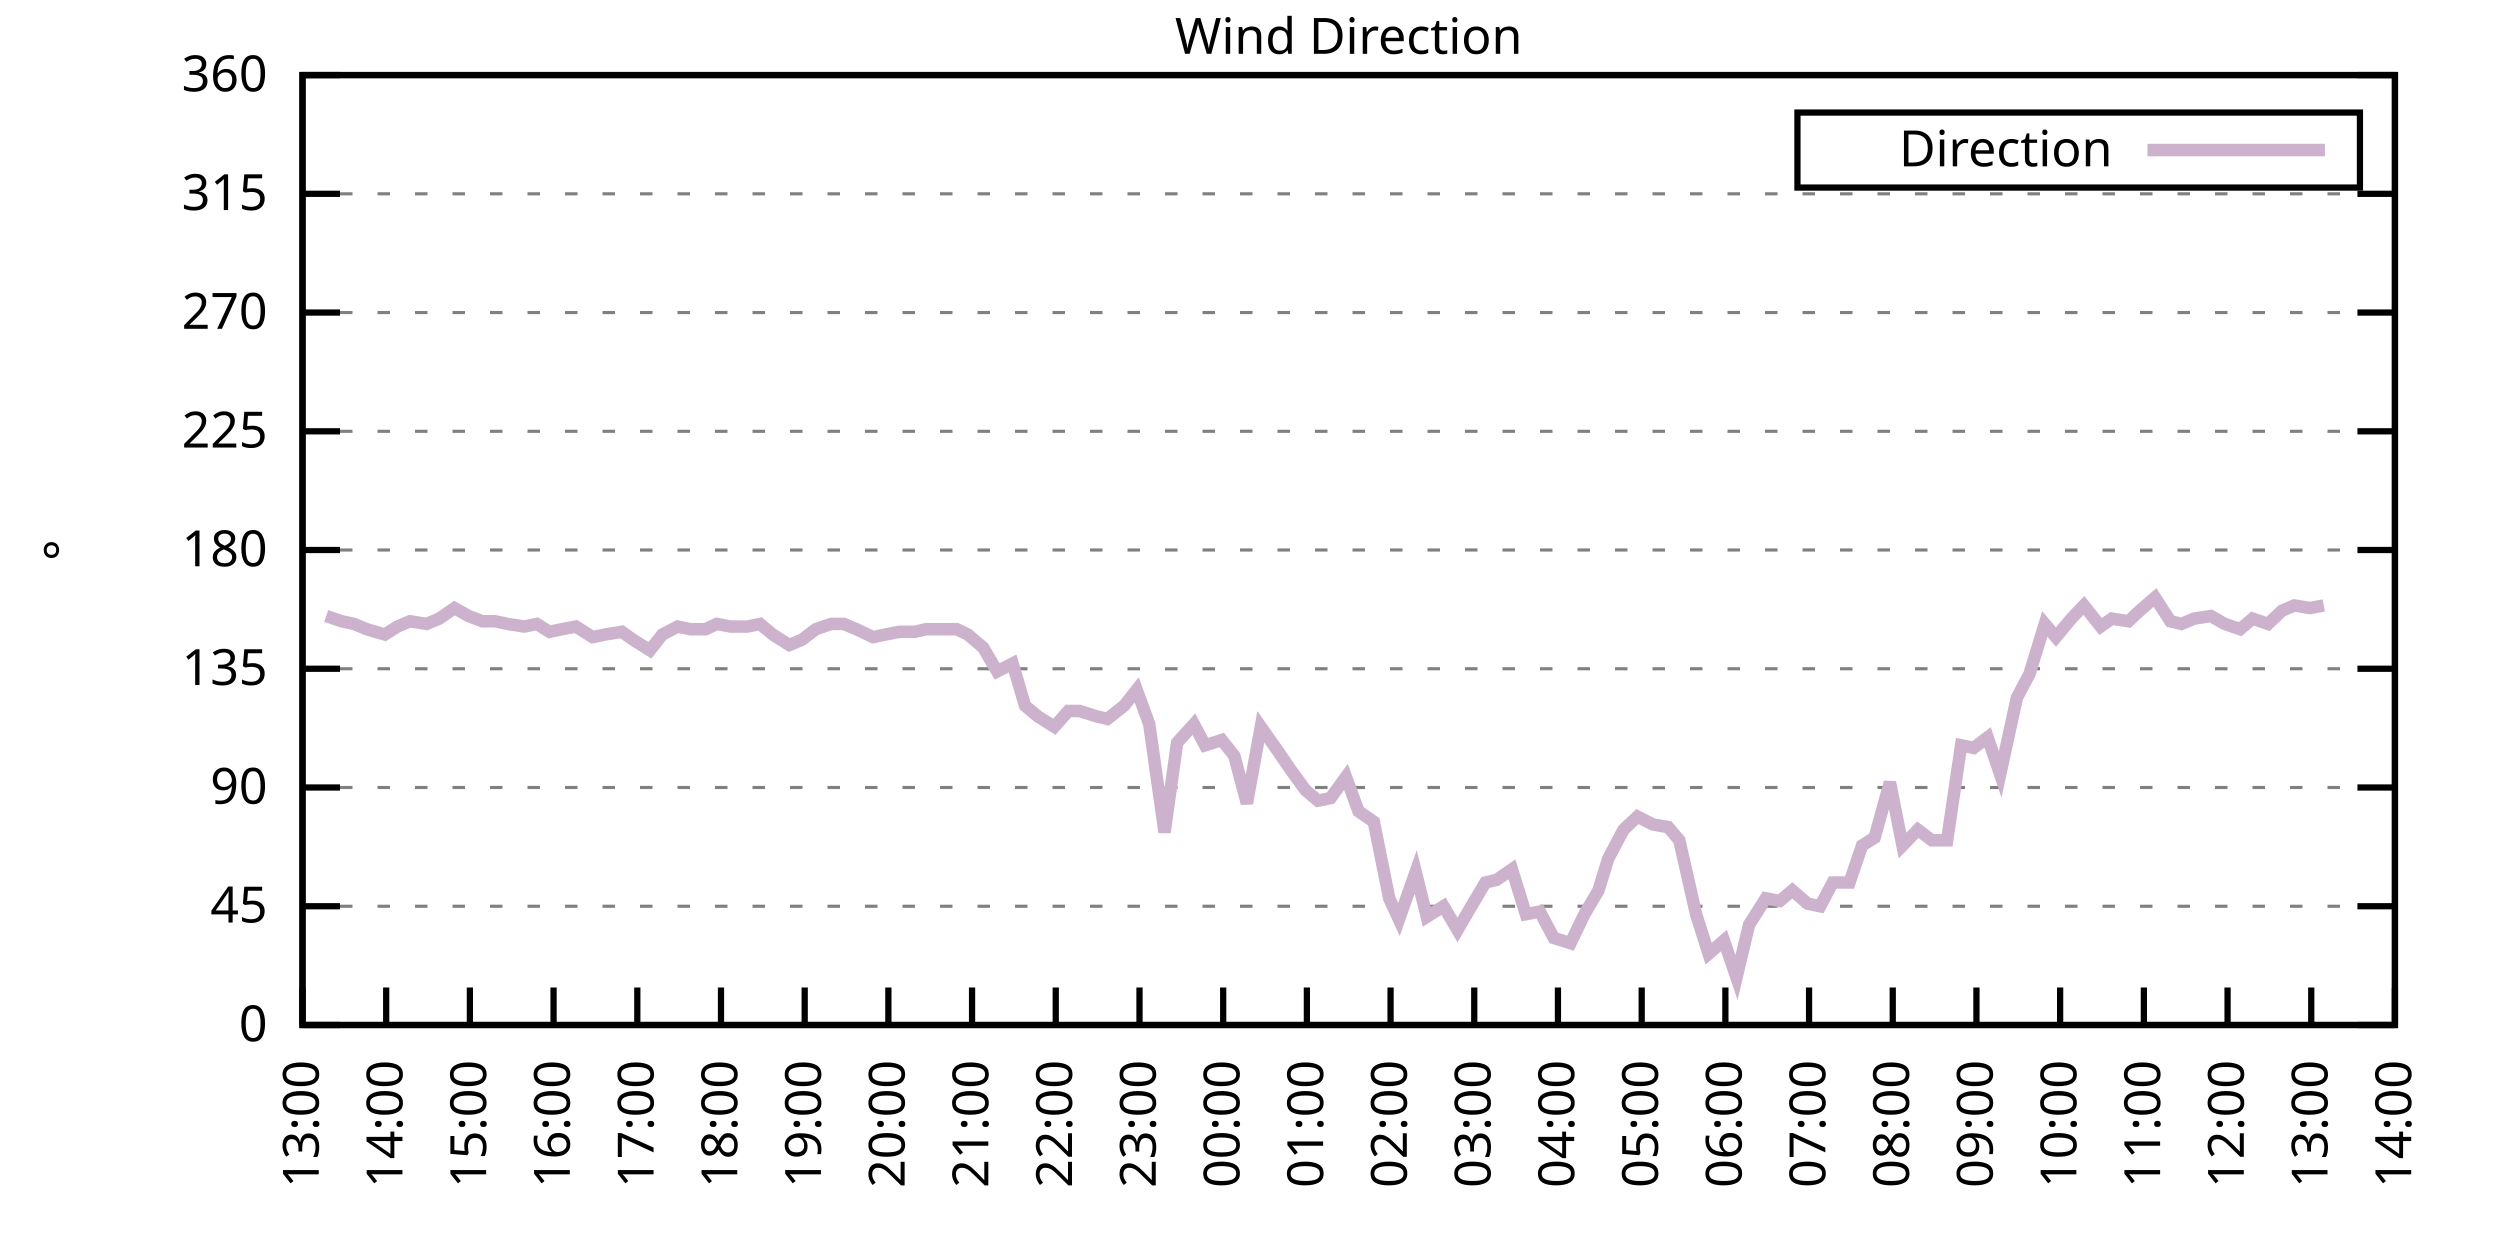
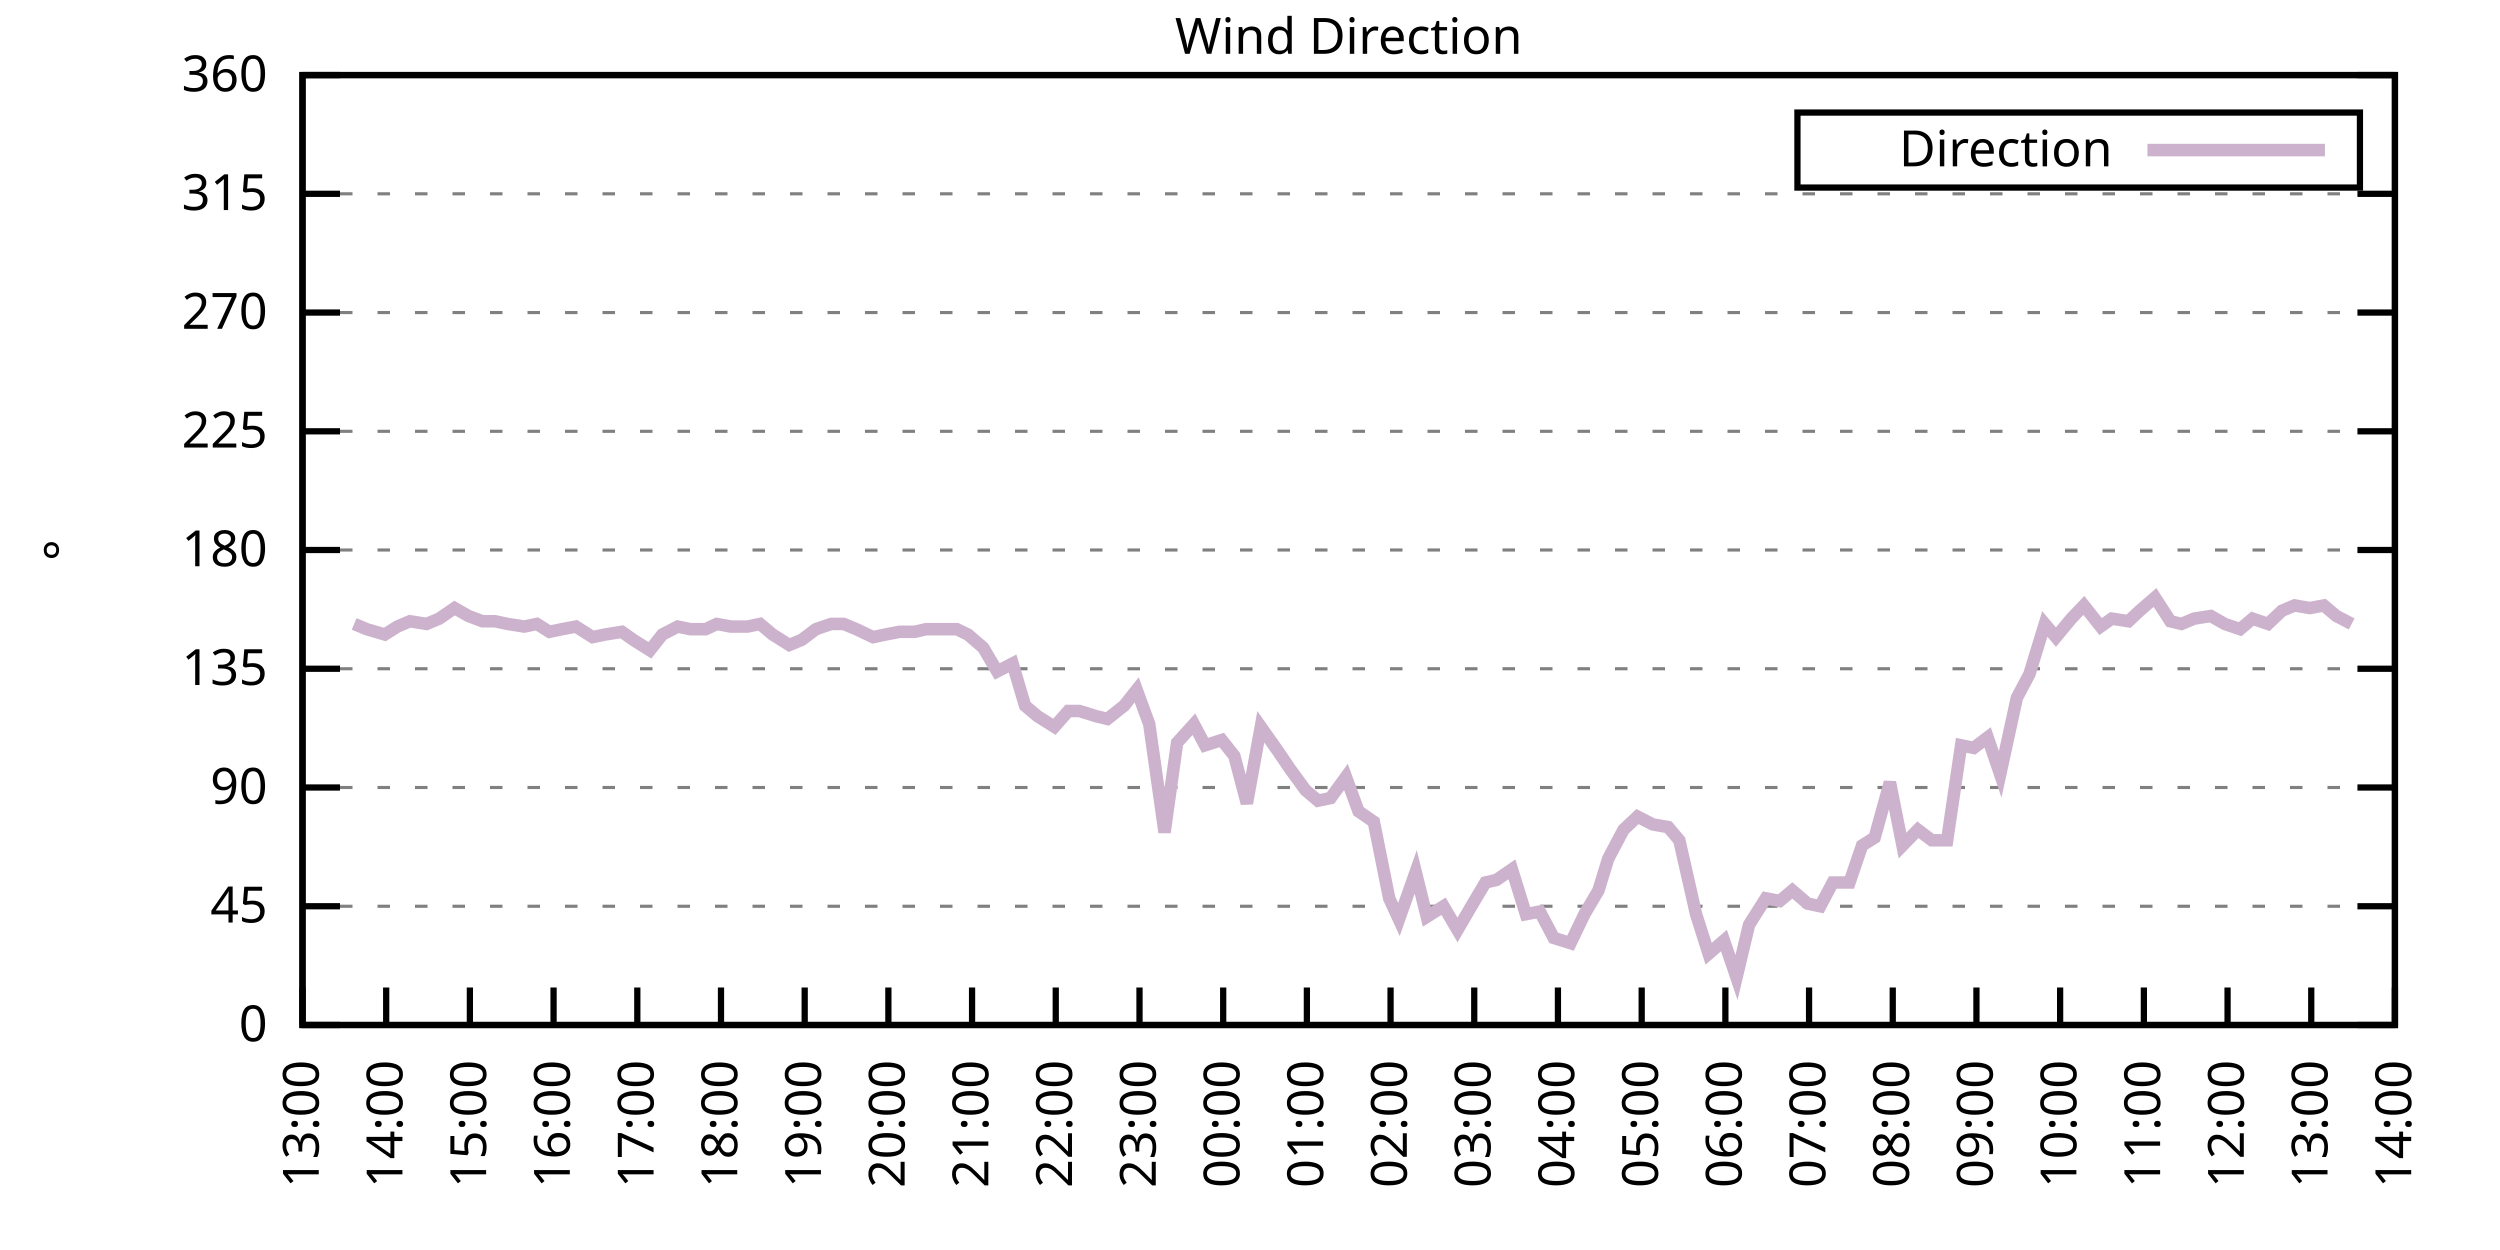
<svg xmlns="http://www.w3.org/2000/svg" xmlns:xlink="http://www.w3.org/1999/xlink" width="400" height="200" viewBox="0 0 400 200">
  <g id="gnuplot_canvas">
    <rect x="0" y="0" width="400" height="200" fill="none" />
    <defs>
      <circle id="gpDot" r="0.5" stroke-width="0.5" stroke="currentColor" />
      <path id="gpPt0" stroke-width="0.333" stroke="currentColor" d="M-1,0 h2 M0,-1 v2" />
      <path id="gpPt1" stroke-width="0.333" stroke="currentColor" d="M-1,-1 L1,1 M1,-1 L-1,1" />
      <path id="gpPt2" stroke-width="0.333" stroke="currentColor" d="M-1,0 L1,0 M0,-1 L0,1 M-1,-1 L1,1 M-1,1 L1,-1" />
      <rect id="gpPt3" stroke-width="0.333" stroke="currentColor" x="-1" y="-1" width="2" height="2" />
      <rect id="gpPt4" stroke-width="0.333" stroke="currentColor" fill="currentColor" x="-1" y="-1" width="2" height="2" />
      <circle id="gpPt5" stroke-width="0.333" stroke="currentColor" cx="0" cy="0" r="1" />
      <use xlink:href="#gpPt5" id="gpPt6" fill="currentColor" stroke="none" />
      <path id="gpPt7" stroke-width="0.333" stroke="currentColor" d="M0,-1.33 L-1.33,0.67 L1.33,0.67 z" />
      <use xlink:href="#gpPt7" id="gpPt8" fill="currentColor" stroke="none" />
      <use xlink:href="#gpPt7" id="gpPt9" stroke="currentColor" transform="rotate(180)" />
      <use xlink:href="#gpPt9" id="gpPt10" fill="currentColor" stroke="none" />
      <use xlink:href="#gpPt3" id="gpPt11" stroke="currentColor" transform="rotate(45)" />
      <use xlink:href="#gpPt11" id="gpPt12" fill="currentColor" stroke="none" />
      <path id="gpPt13" stroke-width="0.333" stroke="currentColor" d="M0,1.330 L1.265,0.411 L0.782,-1.067 L-0.782,-1.076 L-1.265,0.411 z" />
      <use xlink:href="#gpPt13" id="gpPt14" fill="currentColor" stroke="none" />
      <filter id="textbox" filterUnits="objectBoundingBox" x="0" y="0" height="1" width="1">
        <feFlood flood-color="white" flood-opacity="1" result="bgnd" />
        <feComposite in="SourceGraphic" in2="bgnd" operator="atop" />
      </filter>
      <filter id="greybox" filterUnits="objectBoundingBox" x="0" y="0" height="1" width="1">
        <feFlood flood-color="lightgrey" flood-opacity="1" result="grey" />
        <feComposite in="SourceGraphic" in2="grey" operator="atop" />
      </filter>
    </defs>
    <g fill="none" color="white" stroke="currentColor" stroke-width="1.00" stroke-linecap="butt" stroke-linejoin="miter">
</g>
    <g fill="none" color="black" stroke="currentColor" stroke-width="1.00" stroke-linecap="butt" stroke-linejoin="miter">
      <g stroke="none" shape-rendering="crispEdges">
        <polygon fill="rgb(255, 255, 255)" points="48.40,164.00 383.18,164.00 383.18,12.02 48.40,12.02 " />
      </g>
    </g>
    <g fill="none" color="black" stroke="currentColor" stroke-width="1.00" stroke-linecap="butt" stroke-linejoin="miter">
</g>
    <g fill="none" color="black" stroke="black" stroke-width="0.50" stroke-linecap="butt" stroke-linejoin="miter">
</g>
    <g fill="none" color="gray" stroke="currentColor" stroke-width="0.50" stroke-linecap="butt" stroke-linejoin="miter">
      <path stroke="gray" stroke-dasharray="2,4" class="gridline" d="M48.40,164.00 L383.19,164.00  " />
    </g>
    <g fill="none" color="gray" stroke="gray" stroke-width="1.00" stroke-linecap="butt" stroke-linejoin="miter">
</g>
    <g fill="none" color="black" stroke="currentColor" stroke-width="1.00" stroke-linecap="butt" stroke-linejoin="miter">
      <path stroke="black" d="M48.40,164.00 L54.40,164.00 M383.19,164.00 L377.19,164.00  " />
      <g transform="translate(42.80,166.60)" stroke="none" fill="black" font-family="Sans" font-size="8.00" text-anchor="end">
        <text>
          <tspan font-family="Sans"> 0</tspan>
        </text>
      </g>
    </g>
    <g fill="none" color="black" stroke="currentColor" stroke-width="1.00" stroke-linecap="butt" stroke-linejoin="miter">
</g>
    <g fill="none" color="black" stroke="black" stroke-width="0.50" stroke-linecap="butt" stroke-linejoin="miter">
</g>
    <g fill="none" color="gray" stroke="currentColor" stroke-width="0.50" stroke-linecap="butt" stroke-linejoin="miter">
      <path stroke="gray" stroke-dasharray="2,4" class="gridline" d="M48.40,145.00 L383.19,145.00  " />
    </g>
    <g fill="none" color="gray" stroke="gray" stroke-width="1.00" stroke-linecap="butt" stroke-linejoin="miter">
</g>
    <g fill="none" color="black" stroke="currentColor" stroke-width="1.00" stroke-linecap="butt" stroke-linejoin="miter">
      <path stroke="black" d="M48.40,145.00 L54.40,145.00 M383.19,145.00 L377.19,145.00  " />
      <g transform="translate(42.80,147.60)" stroke="none" fill="black" font-family="Sans" font-size="8.00" text-anchor="end">
        <text>
          <tspan font-family="Sans"> 45</tspan>
        </text>
      </g>
    </g>
    <g fill="none" color="black" stroke="currentColor" stroke-width="1.00" stroke-linecap="butt" stroke-linejoin="miter">
</g>
    <g fill="none" color="black" stroke="black" stroke-width="0.50" stroke-linecap="butt" stroke-linejoin="miter">
</g>
    <g fill="none" color="gray" stroke="currentColor" stroke-width="0.50" stroke-linecap="butt" stroke-linejoin="miter">
      <path stroke="gray" stroke-dasharray="2,4" class="gridline" d="M48.40,126.00 L383.19,126.00  " />
    </g>
    <g fill="none" color="gray" stroke="gray" stroke-width="1.00" stroke-linecap="butt" stroke-linejoin="miter">
</g>
    <g fill="none" color="black" stroke="currentColor" stroke-width="1.00" stroke-linecap="butt" stroke-linejoin="miter">
      <path stroke="black" d="M48.40,126.00 L54.40,126.00 M383.19,126.00 L377.19,126.00  " />
      <g transform="translate(42.80,128.60)" stroke="none" fill="black" font-family="Sans" font-size="8.00" text-anchor="end">
        <text>
          <tspan font-family="Sans"> 90</tspan>
        </text>
      </g>
    </g>
    <g fill="none" color="black" stroke="currentColor" stroke-width="1.00" stroke-linecap="butt" stroke-linejoin="miter">
</g>
    <g fill="none" color="black" stroke="black" stroke-width="0.50" stroke-linecap="butt" stroke-linejoin="miter">
</g>
    <g fill="none" color="gray" stroke="currentColor" stroke-width="0.50" stroke-linecap="butt" stroke-linejoin="miter">
      <path stroke="gray" stroke-dasharray="2,4" class="gridline" d="M48.40,107.00 L383.19,107.00  " />
    </g>
    <g fill="none" color="gray" stroke="gray" stroke-width="1.00" stroke-linecap="butt" stroke-linejoin="miter">
</g>
    <g fill="none" color="black" stroke="currentColor" stroke-width="1.00" stroke-linecap="butt" stroke-linejoin="miter">
      <path stroke="black" d="M48.40,107.00 L54.40,107.00 M383.19,107.00 L377.19,107.00  " />
      <g transform="translate(42.80,109.60)" stroke="none" fill="black" font-family="Sans" font-size="8.00" text-anchor="end">
        <text>
          <tspan font-family="Sans"> 135</tspan>
        </text>
      </g>
    </g>
    <g fill="none" color="black" stroke="currentColor" stroke-width="1.00" stroke-linecap="butt" stroke-linejoin="miter">
</g>
    <g fill="none" color="black" stroke="black" stroke-width="0.50" stroke-linecap="butt" stroke-linejoin="miter">
</g>
    <g fill="none" color="gray" stroke="currentColor" stroke-width="0.50" stroke-linecap="butt" stroke-linejoin="miter">
      <path stroke="gray" stroke-dasharray="2,4" class="gridline" d="M48.40,88.00 L383.19,88.00  " />
    </g>
    <g fill="none" color="gray" stroke="gray" stroke-width="1.00" stroke-linecap="butt" stroke-linejoin="miter">
</g>
    <g fill="none" color="black" stroke="currentColor" stroke-width="1.00" stroke-linecap="butt" stroke-linejoin="miter">
      <path stroke="black" d="M48.40,88.00 L54.40,88.00 M383.19,88.00 L377.19,88.00  " />
      <g transform="translate(42.80,90.60)" stroke="none" fill="black" font-family="Sans" font-size="8.00" text-anchor="end">
        <text>
          <tspan font-family="Sans"> 180</tspan>
        </text>
      </g>
    </g>
    <g fill="none" color="black" stroke="currentColor" stroke-width="1.00" stroke-linecap="butt" stroke-linejoin="miter">
</g>
    <g fill="none" color="black" stroke="black" stroke-width="0.50" stroke-linecap="butt" stroke-linejoin="miter">
</g>
    <g fill="none" color="gray" stroke="currentColor" stroke-width="0.50" stroke-linecap="butt" stroke-linejoin="miter">
      <path stroke="gray" stroke-dasharray="2,4" class="gridline" d="M48.40,69.01 L383.19,69.01  " />
    </g>
    <g fill="none" color="gray" stroke="gray" stroke-width="1.00" stroke-linecap="butt" stroke-linejoin="miter">
</g>
    <g fill="none" color="black" stroke="currentColor" stroke-width="1.00" stroke-linecap="butt" stroke-linejoin="miter">
      <path stroke="black" d="M48.40,69.01 L54.40,69.01 M383.19,69.01 L377.19,69.01  " />
      <g transform="translate(42.80,71.61)" stroke="none" fill="black" font-family="Sans" font-size="8.00" text-anchor="end">
        <text>
          <tspan font-family="Sans"> 225</tspan>
        </text>
      </g>
    </g>
    <g fill="none" color="black" stroke="currentColor" stroke-width="1.00" stroke-linecap="butt" stroke-linejoin="miter">
</g>
    <g fill="none" color="black" stroke="black" stroke-width="0.50" stroke-linecap="butt" stroke-linejoin="miter">
</g>
    <g fill="none" color="gray" stroke="currentColor" stroke-width="0.50" stroke-linecap="butt" stroke-linejoin="miter">
      <path stroke="gray" stroke-dasharray="2,4" class="gridline" d="M48.40,50.01 L383.19,50.01  " />
    </g>
    <g fill="none" color="gray" stroke="gray" stroke-width="1.00" stroke-linecap="butt" stroke-linejoin="miter">
</g>
    <g fill="none" color="black" stroke="currentColor" stroke-width="1.00" stroke-linecap="butt" stroke-linejoin="miter">
      <path stroke="black" d="M48.40,50.01 L54.40,50.01 M383.19,50.01 L377.19,50.01  " />
      <g transform="translate(42.80,52.61)" stroke="none" fill="black" font-family="Sans" font-size="8.00" text-anchor="end">
        <text>
          <tspan font-family="Sans"> 270</tspan>
        </text>
      </g>
    </g>
    <g fill="none" color="black" stroke="currentColor" stroke-width="1.00" stroke-linecap="butt" stroke-linejoin="miter">
</g>
    <g fill="none" color="black" stroke="black" stroke-width="0.50" stroke-linecap="butt" stroke-linejoin="miter">
</g>
    <g fill="none" color="gray" stroke="currentColor" stroke-width="0.50" stroke-linecap="butt" stroke-linejoin="miter">
      <path stroke="gray" stroke-dasharray="2,4" class="gridline" d="M48.40,31.01 L383.19,31.01  " />
    </g>
    <g fill="none" color="gray" stroke="gray" stroke-width="1.00" stroke-linecap="butt" stroke-linejoin="miter">
</g>
    <g fill="none" color="black" stroke="currentColor" stroke-width="1.00" stroke-linecap="butt" stroke-linejoin="miter">
      <path stroke="black" d="M48.40,31.01 L54.40,31.01 M383.19,31.01 L377.19,31.01  " />
      <g transform="translate(42.80,33.61)" stroke="none" fill="black" font-family="Sans" font-size="8.00" text-anchor="end">
        <text>
          <tspan font-family="Sans"> 315</tspan>
        </text>
      </g>
    </g>
    <g fill="none" color="black" stroke="currentColor" stroke-width="1.00" stroke-linecap="butt" stroke-linejoin="miter">
</g>
    <g fill="none" color="black" stroke="black" stroke-width="0.50" stroke-linecap="butt" stroke-linejoin="miter">
</g>
    <g fill="none" color="gray" stroke="currentColor" stroke-width="0.50" stroke-linecap="butt" stroke-linejoin="miter">
      <path stroke="gray" stroke-dasharray="2,4" class="gridline" d="M48.40,12.01 L383.19,12.01  " />
    </g>
    <g fill="none" color="gray" stroke="gray" stroke-width="1.00" stroke-linecap="butt" stroke-linejoin="miter">
</g>
    <g fill="none" color="black" stroke="currentColor" stroke-width="1.00" stroke-linecap="butt" stroke-linejoin="miter">
      <path stroke="black" d="M48.40,12.01 L54.40,12.01 M383.19,12.01 L377.19,12.01  " />
      <g transform="translate(42.80,14.61)" stroke="none" fill="black" font-family="Sans" font-size="8.00" text-anchor="end">
        <text>
          <tspan font-family="Sans"> 360</tspan>
        </text>
      </g>
    </g>
    <g fill="none" color="black" stroke="currentColor" stroke-width="1.00" stroke-linecap="butt" stroke-linejoin="miter">
      <path stroke="black" d="M48.40,164.00 L48.40,158.00  " />
      <g transform="translate(51.00,169.60) rotate(270.00)" stroke="none" fill="black" font-family="Sans" font-size="8.00" text-anchor="end">
        <text>
          <tspan font-family="Sans">13:00</tspan>
        </text>
      </g>
    </g>
    <g fill="none" color="black" stroke="currentColor" stroke-width="1.00" stroke-linecap="butt" stroke-linejoin="miter">
      <path stroke="black" d="M61.79,164.00 L61.79,158.00  " />
      <g transform="translate(64.39,169.60) rotate(270.00)" stroke="none" fill="black" font-family="Sans" font-size="8.00" text-anchor="end">
        <text>
          <tspan font-family="Sans">14:00</tspan>
        </text>
      </g>
    </g>
    <g fill="none" color="black" stroke="currentColor" stroke-width="1.00" stroke-linecap="butt" stroke-linejoin="miter">
      <path stroke="black" d="M75.18,164.00 L75.18,158.00  " />
      <g transform="translate(77.78,169.60) rotate(270.00)" stroke="none" fill="black" font-family="Sans" font-size="8.00" text-anchor="end">
        <text>
          <tspan font-family="Sans">15:00</tspan>
        </text>
      </g>
    </g>
    <g fill="none" color="black" stroke="currentColor" stroke-width="1.00" stroke-linecap="butt" stroke-linejoin="miter">
      <path stroke="black" d="M88.57,164.00 L88.57,158.00  " />
      <g transform="translate(91.17,169.60) rotate(270.00)" stroke="none" fill="black" font-family="Sans" font-size="8.00" text-anchor="end">
        <text>
          <tspan font-family="Sans">16:00</tspan>
        </text>
      </g>
    </g>
    <g fill="none" color="black" stroke="currentColor" stroke-width="1.00" stroke-linecap="butt" stroke-linejoin="miter">
      <path stroke="black" d="M101.97,164.00 L101.97,158.00  " />
      <g transform="translate(104.57,169.60) rotate(270.00)" stroke="none" fill="black" font-family="Sans" font-size="8.00" text-anchor="end">
        <text>
          <tspan font-family="Sans">17:00</tspan>
        </text>
      </g>
    </g>
    <g fill="none" color="black" stroke="currentColor" stroke-width="1.00" stroke-linecap="butt" stroke-linejoin="miter">
      <path stroke="black" d="M115.36,164.00 L115.36,158.00  " />
      <g transform="translate(117.96,169.60) rotate(270.00)" stroke="none" fill="black" font-family="Sans" font-size="8.00" text-anchor="end">
        <text>
          <tspan font-family="Sans">18:00</tspan>
        </text>
      </g>
    </g>
    <g fill="none" color="black" stroke="currentColor" stroke-width="1.00" stroke-linecap="butt" stroke-linejoin="miter">
      <path stroke="black" d="M128.75,164.00 L128.75,158.00  " />
      <g transform="translate(131.35,169.60) rotate(270.00)" stroke="none" fill="black" font-family="Sans" font-size="8.00" text-anchor="end">
        <text>
          <tspan font-family="Sans">19:00</tspan>
        </text>
      </g>
    </g>
    <g fill="none" color="black" stroke="currentColor" stroke-width="1.00" stroke-linecap="butt" stroke-linejoin="miter">
      <path stroke="black" d="M142.14,164.00 L142.14,158.00  " />
      <g transform="translate(144.74,169.60) rotate(270.00)" stroke="none" fill="black" font-family="Sans" font-size="8.00" text-anchor="end">
        <text>
          <tspan font-family="Sans">20:00</tspan>
        </text>
      </g>
    </g>
    <g fill="none" color="black" stroke="currentColor" stroke-width="1.00" stroke-linecap="butt" stroke-linejoin="miter">
      <path stroke="black" d="M155.53,164.00 L155.53,158.00  " />
      <g transform="translate(158.13,169.60) rotate(270.00)" stroke="none" fill="black" font-family="Sans" font-size="8.00" text-anchor="end">
        <text>
          <tspan font-family="Sans">21:00</tspan>
        </text>
      </g>
    </g>
    <g fill="none" color="black" stroke="currentColor" stroke-width="1.00" stroke-linecap="butt" stroke-linejoin="miter">
      <path stroke="black" d="M168.92,164.00 L168.92,158.00  " />
      <g transform="translate(171.52,169.60) rotate(270.00)" stroke="none" fill="black" font-family="Sans" font-size="8.00" text-anchor="end">
        <text>
          <tspan font-family="Sans">22:00</tspan>
        </text>
      </g>
    </g>
    <g fill="none" color="black" stroke="currentColor" stroke-width="1.00" stroke-linecap="butt" stroke-linejoin="miter">
      <path stroke="black" d="M182.32,164.00 L182.32,158.00  " />
      <g transform="translate(184.92,169.60) rotate(270.00)" stroke="none" fill="black" font-family="Sans" font-size="8.00" text-anchor="end">
        <text>
          <tspan font-family="Sans">23:00</tspan>
        </text>
      </g>
    </g>
    <g fill="none" color="black" stroke="currentColor" stroke-width="1.00" stroke-linecap="butt" stroke-linejoin="miter">
      <path stroke="black" d="M195.71,164.00 L195.71,158.00  " />
      <g transform="translate(198.31,169.60) rotate(270.00)" stroke="none" fill="black" font-family="Sans" font-size="8.00" text-anchor="end">
        <text>
          <tspan font-family="Sans">00:00</tspan>
        </text>
      </g>
    </g>
    <g fill="none" color="black" stroke="currentColor" stroke-width="1.00" stroke-linecap="butt" stroke-linejoin="miter">
      <path stroke="black" d="M209.10,164.00 L209.10,158.00  " />
      <g transform="translate(211.70,169.60) rotate(270.00)" stroke="none" fill="black" font-family="Sans" font-size="8.00" text-anchor="end">
        <text>
          <tspan font-family="Sans">01:00</tspan>
        </text>
      </g>
    </g>
    <g fill="none" color="black" stroke="currentColor" stroke-width="1.00" stroke-linecap="butt" stroke-linejoin="miter">
      <path stroke="black" d="M222.49,164.00 L222.49,158.00  " />
      <g transform="translate(225.09,169.60) rotate(270.00)" stroke="none" fill="black" font-family="Sans" font-size="8.00" text-anchor="end">
        <text>
          <tspan font-family="Sans">02:00</tspan>
        </text>
      </g>
    </g>
    <g fill="none" color="black" stroke="currentColor" stroke-width="1.00" stroke-linecap="butt" stroke-linejoin="miter">
      <path stroke="black" d="M235.88,164.00 L235.88,158.00  " />
      <g transform="translate(238.48,169.60) rotate(270.00)" stroke="none" fill="black" font-family="Sans" font-size="8.00" text-anchor="end">
        <text>
          <tspan font-family="Sans">03:00</tspan>
        </text>
      </g>
    </g>
    <g fill="none" color="black" stroke="currentColor" stroke-width="1.00" stroke-linecap="butt" stroke-linejoin="miter">
      <path stroke="black" d="M249.27,164.00 L249.27,158.00  " />
      <g transform="translate(251.87,169.60) rotate(270.00)" stroke="none" fill="black" font-family="Sans" font-size="8.00" text-anchor="end">
        <text>
          <tspan font-family="Sans">04:00</tspan>
        </text>
      </g>
    </g>
    <g fill="none" color="black" stroke="currentColor" stroke-width="1.00" stroke-linecap="butt" stroke-linejoin="miter">
      <path stroke="black" d="M262.67,164.00 L262.67,158.00  " />
      <g transform="translate(265.27,169.60) rotate(270.00)" stroke="none" fill="black" font-family="Sans" font-size="8.00" text-anchor="end">
        <text>
          <tspan font-family="Sans">05:00</tspan>
        </text>
      </g>
    </g>
    <g fill="none" color="black" stroke="currentColor" stroke-width="1.00" stroke-linecap="butt" stroke-linejoin="miter">
      <path stroke="black" d="M276.06,164.00 L276.06,158.00  " />
      <g transform="translate(278.66,169.60) rotate(270.00)" stroke="none" fill="black" font-family="Sans" font-size="8.00" text-anchor="end">
        <text>
          <tspan font-family="Sans">06:00</tspan>
        </text>
      </g>
    </g>
    <g fill="none" color="black" stroke="currentColor" stroke-width="1.00" stroke-linecap="butt" stroke-linejoin="miter">
      <path stroke="black" d="M289.45,164.00 L289.45,158.00  " />
      <g transform="translate(292.05,169.60) rotate(270.00)" stroke="none" fill="black" font-family="Sans" font-size="8.00" text-anchor="end">
        <text>
          <tspan font-family="Sans">07:00</tspan>
        </text>
      </g>
    </g>
    <g fill="none" color="black" stroke="currentColor" stroke-width="1.00" stroke-linecap="butt" stroke-linejoin="miter">
      <path stroke="black" d="M302.84,164.00 L302.84,158.00  " />
      <g transform="translate(305.44,169.60) rotate(270.00)" stroke="none" fill="black" font-family="Sans" font-size="8.00" text-anchor="end">
        <text>
          <tspan font-family="Sans">08:00</tspan>
        </text>
      </g>
    </g>
    <g fill="none" color="black" stroke="currentColor" stroke-width="1.00" stroke-linecap="butt" stroke-linejoin="miter">
      <path stroke="black" d="M316.23,164.00 L316.23,158.00  " />
      <g transform="translate(318.83,169.60) rotate(270.00)" stroke="none" fill="black" font-family="Sans" font-size="8.00" text-anchor="end">
        <text>
          <tspan font-family="Sans">09:00</tspan>
        </text>
      </g>
    </g>
    <g fill="none" color="black" stroke="currentColor" stroke-width="1.00" stroke-linecap="butt" stroke-linejoin="miter">
      <path stroke="black" d="M329.62,164.00 L329.62,158.00  " />
      <g transform="translate(332.22,169.60) rotate(270.00)" stroke="none" fill="black" font-family="Sans" font-size="8.00" text-anchor="end">
        <text>
          <tspan font-family="Sans">10:00</tspan>
        </text>
      </g>
    </g>
    <g fill="none" color="black" stroke="currentColor" stroke-width="1.00" stroke-linecap="butt" stroke-linejoin="miter">
      <path stroke="black" d="M343.02,164.00 L343.02,158.00  " />
      <g transform="translate(345.62,169.60) rotate(270.00)" stroke="none" fill="black" font-family="Sans" font-size="8.00" text-anchor="end">
        <text>
          <tspan font-family="Sans">11:00</tspan>
        </text>
      </g>
    </g>
    <g fill="none" color="black" stroke="currentColor" stroke-width="1.00" stroke-linecap="butt" stroke-linejoin="miter">
      <path stroke="black" d="M356.41,164.00 L356.41,158.00  " />
      <g transform="translate(359.01,169.60) rotate(270.00)" stroke="none" fill="black" font-family="Sans" font-size="8.00" text-anchor="end">
        <text>
          <tspan font-family="Sans">12:00</tspan>
        </text>
      </g>
    </g>
    <g fill="none" color="black" stroke="currentColor" stroke-width="1.00" stroke-linecap="butt" stroke-linejoin="miter">
      <path stroke="black" d="M369.80,164.00 L369.80,158.00  " />
      <g transform="translate(372.40,169.60) rotate(270.00)" stroke="none" fill="black" font-family="Sans" font-size="8.00" text-anchor="end">
        <text>
          <tspan font-family="Sans">13:00</tspan>
        </text>
      </g>
    </g>
    <g fill="none" color="black" stroke="currentColor" stroke-width="1.00" stroke-linecap="butt" stroke-linejoin="miter">
      <path stroke="black" d="M383.19,164.00 L383.19,158.00  " />
      <g transform="translate(385.79,169.60) rotate(270.00)" stroke="none" fill="black" font-family="Sans" font-size="8.00" text-anchor="end">
        <text>
          <tspan font-family="Sans">14:00</tspan>
        </text>
      </g>
    </g>
    <g fill="none" color="black" stroke="currentColor" stroke-width="1.00" stroke-linecap="butt" stroke-linejoin="miter">
</g>
    <g fill="none" color="black" stroke="currentColor" stroke-width="1.00" stroke-linecap="butt" stroke-linejoin="miter">
      <path stroke="black" d="M48.40,12.01 L48.40,164.00 L383.19,164.00 L383.19,12.01 L48.40,12.01 Z  " />
    </g>
    <g fill="none" color="black" stroke="currentColor" stroke-width="1.00" stroke-linecap="butt" stroke-linejoin="miter">
</g>
    <g fill="none" color="black" stroke="currentColor" stroke-width="1.00" stroke-linecap="butt" stroke-linejoin="miter">
      <path stroke="black" d="M287.59,30.01 L287.59,18.01 L377.59,18.01 L377.59,30.01 L287.59,30.01 Z  " />
    </g>
    <g id="Wind_direction_plot_1">
      <g fill="none" color="white" stroke="black" stroke-width="2.00" stroke-linecap="butt" stroke-linejoin="miter">
</g>
      <g fill="none" color="black" stroke="currentColor" stroke-width="2.00" stroke-linecap="butt" stroke-linejoin="miter">
        <g transform="translate(337.99,26.61)" stroke="none" fill="black" font-family="Sans" font-size="8.00" text-anchor="end">
          <text>
            <tspan font-family="Sans">Direction</tspan>
          </text>
        </g>
      </g>
      <g fill="none" color="black" stroke="currentColor" stroke-width="2.00" stroke-linecap="butt" stroke-linejoin="miter">
-         <path stroke="rgb(204, 178, 204)" d="M343.59,24.01 L371.99,24.01 M52.19,98.56 L54.65,99.40 L56.66,99.83 L58.67,100.67 L61.57,101.52 L63.58,100.25   L65.59,99.40 L68.26,99.83 L70.27,98.98 L72.73,97.29 L74.96,98.56 L77.19,99.40 L79.20,99.40 L81.21,99.83   L83.89,100.25 L85.90,99.83 L87.91,101.09 L89.91,100.67 L92.15,100.25 L94.82,101.94 L96.83,101.52 L99.51,101.09   L101.30,102.36 L103.98,104.05 L105.98,101.52 L108.44,100.25 L110.45,100.67 L112.90,100.67 L114.69,99.83 L116.92,100.25   L119.60,100.25 L121.61,99.83 L123.62,101.52 L126.29,103.20 L128.30,102.36 L130.54,100.67 L132.99,99.83 L135.00,99.83   L137.01,100.67 L139.69,101.94 L141.69,101.52 L143.93,101.09 L146.38,101.09 L148.17,100.67 L150.85,100.67 L153.08,100.67   L154.86,101.52 L157.32,103.63 L159.55,107.43 L162.01,106.16 L164.01,112.91 L166.02,114.60 L168.70,116.29 L170.93,113.76   L172.72,113.76 L175.40,114.60 L177.18,115.03 L179.86,112.91 L181.87,110.38 L183.88,115.87 L186.33,133.18 L188.34,118.83   L191.02,115.87 L192.81,119.25 L195.48,118.40 L197.49,120.94 L199.50,128.54 L201.73,116.29 L204.41,120.09 L206.42,123.05   L208.88,126.42 L210.88,128.11 L212.89,127.69 L215.35,124.31 L217.36,129.80 L219.81,131.49 L222.27,143.73 L223.83,147.11   L226.51,139.51 L228.29,146.69 L230.97,145.00 L233.20,148.80 L235.66,144.58 L237.67,141.20 L239.45,140.78 L241.91,139.09   L244.14,146.27 L246.37,145.85 L248.60,150.07 L251.28,150.91 L253.51,146.27 L255.75,142.47 L257.31,137.40 L259.76,132.76   L262.00,130.65 L264.45,131.91 L266.91,132.34 L268.69,134.45 L271.37,146.27 L273.38,152.60 L275.83,150.49 L277.84,156.40   L279.85,147.96 L282.53,143.73 L284.76,144.16 L286.77,142.47 L289.23,144.58 L291.23,145.00 L293.24,141.20 L295.92,141.20   L297.93,135.29 L299.94,134.02 L302.39,125.16 L304.40,135.29 L306.86,132.76 L309.09,134.45 L311.54,134.45 L313.78,119.25   L315.79,119.67 L318.02,117.98 L320.03,123.89 L322.70,111.65 L324.71,107.85 L327.17,99.83 L328.95,101.94 L331.41,98.98   L333.42,96.87 L336.10,100.25 L337.88,98.98 L340.56,99.40 L342.35,97.72 L344.80,95.60 L347.26,99.40 L349.04,99.83   L351.05,98.98 L353.73,98.56 L355.96,99.83 L358.42,100.67 L360.42,98.98 L362.88,99.83 L365.11,97.72 L367.12,96.87   L369.58,97.29 L371.81,96.87  " />
+         <path stroke="rgb(204, 178, 204)" d="M343.59,24.01 L371.99,24.01 M56.66,99.83 L58.67,100.67 L61.57,101.52 L63.58,100.25 L65.59,99.40 L68.26,99.83   L70.27,98.98 L72.73,97.29 L74.96,98.56 L77.19,99.40 L79.20,99.40 L81.21,99.83 L83.89,100.25 L85.90,99.83   L87.91,101.09 L89.91,100.67 L92.15,100.25 L94.82,101.94 L96.83,101.52 L99.51,101.09 L101.30,102.36 L103.98,104.05   L105.98,101.52 L108.44,100.25 L110.45,100.67 L112.90,100.67 L114.69,99.83 L116.92,100.25 L119.60,100.25 L121.61,99.83   L123.62,101.52 L126.29,103.20 L128.30,102.36 L130.54,100.67 L132.99,99.83 L135.00,99.83 L137.01,100.67 L139.69,101.94   L141.69,101.52 L143.93,101.09 L146.38,101.09 L148.17,100.67 L150.85,100.67 L153.08,100.67 L154.86,101.52 L157.32,103.63   L159.55,107.43 L162.01,106.16 L164.01,112.91 L166.02,114.60 L168.70,116.29 L170.93,113.76 L172.72,113.76 L175.40,114.60   L177.18,115.03 L179.86,112.91 L181.87,110.38 L183.88,115.87 L186.33,133.18 L188.34,118.83 L191.02,115.87 L192.81,119.25   L195.48,118.40 L197.49,120.94 L199.50,128.54 L201.73,116.29 L204.41,120.09 L206.42,123.05 L208.88,126.42 L210.88,128.11   L212.89,127.69 L215.35,124.31 L217.36,129.80 L219.81,131.49 L222.27,143.73 L223.83,147.11 L226.51,139.51 L228.29,146.69   L230.97,145.00 L233.20,148.80 L235.66,144.58 L237.67,141.20 L239.45,140.78 L241.91,139.09 L244.14,146.27 L246.37,145.85   L248.60,150.07 L251.28,150.91 L253.51,146.27 L255.75,142.47 L257.31,137.40 L259.76,132.76 L262.00,130.65 L264.45,131.91   L266.91,132.34 L268.69,134.45 L271.37,146.27 L273.38,152.60 L275.83,150.49 L277.84,156.40 L279.85,147.96 L282.53,143.73   L284.76,144.16 L286.77,142.47 L289.23,144.58 L291.23,145.00 L293.24,141.20 L295.92,141.20 L297.93,135.29 L299.94,134.02   L302.39,125.16 L304.40,135.29 L306.86,132.76 L309.09,134.45 L311.54,134.45 L313.78,119.25 L315.79,119.67 L318.02,117.98   L320.03,123.89 L322.70,111.65 L324.71,107.85 L327.17,99.83 L328.95,101.94 L331.41,98.98 L333.42,96.87 L336.10,100.25   L337.88,98.98 L340.56,99.40 L342.35,97.72 L344.80,95.60 L347.26,99.40 L349.04,99.83 L351.05,98.98 L353.73,98.56   L355.96,99.83 L358.42,100.67 L360.42,98.98 L362.88,99.83 L365.11,97.72 L367.12,96.87 L369.58,97.29 L371.81,96.87   L373.82,98.56 L376.27,99.83  " />
      </g>
    </g>
    <g fill="none" color="black" stroke="currentColor" stroke-width="2.00" stroke-linecap="butt" stroke-linejoin="miter">
</g>
    <g fill="none" color="black" stroke="black" stroke-width="1.00" stroke-linecap="butt" stroke-linejoin="miter">
</g>
    <g fill="none" color="black" stroke="currentColor" stroke-width="1.00" stroke-linecap="butt" stroke-linejoin="miter">
      <path stroke="black" d="M48.40,12.01 L48.40,164.00 L383.19,164.00 L383.19,12.01 L48.40,12.01 Z  " />
      <g transform="translate(12.80,88.01) rotate(270.00)" stroke="none" fill="black" font-family="Sans" font-size="8.00" text-anchor="middle">
        <text>
          <tspan font-family="Sans">°</tspan>
        </text>
      </g>
    </g>
    <g fill="none" color="black" stroke="currentColor" stroke-width="1.00" stroke-linecap="butt" stroke-linejoin="miter">
</g>
    <g fill="none" color="black" stroke="currentColor" stroke-width="1.00" stroke-linecap="butt" stroke-linejoin="miter">
      <g transform="translate(215.79,8.61)" stroke="none" fill="black" font-family="Sans" font-size="8.00" text-anchor="middle">
        <text>
          <tspan font-family="Sans">Wind Direction</tspan>
        </text>
      </g>
    </g>
    <g fill="none" color="black" stroke="currentColor" stroke-width="1.00" stroke-linecap="butt" stroke-linejoin="miter">
</g>
  </g>
</svg>
